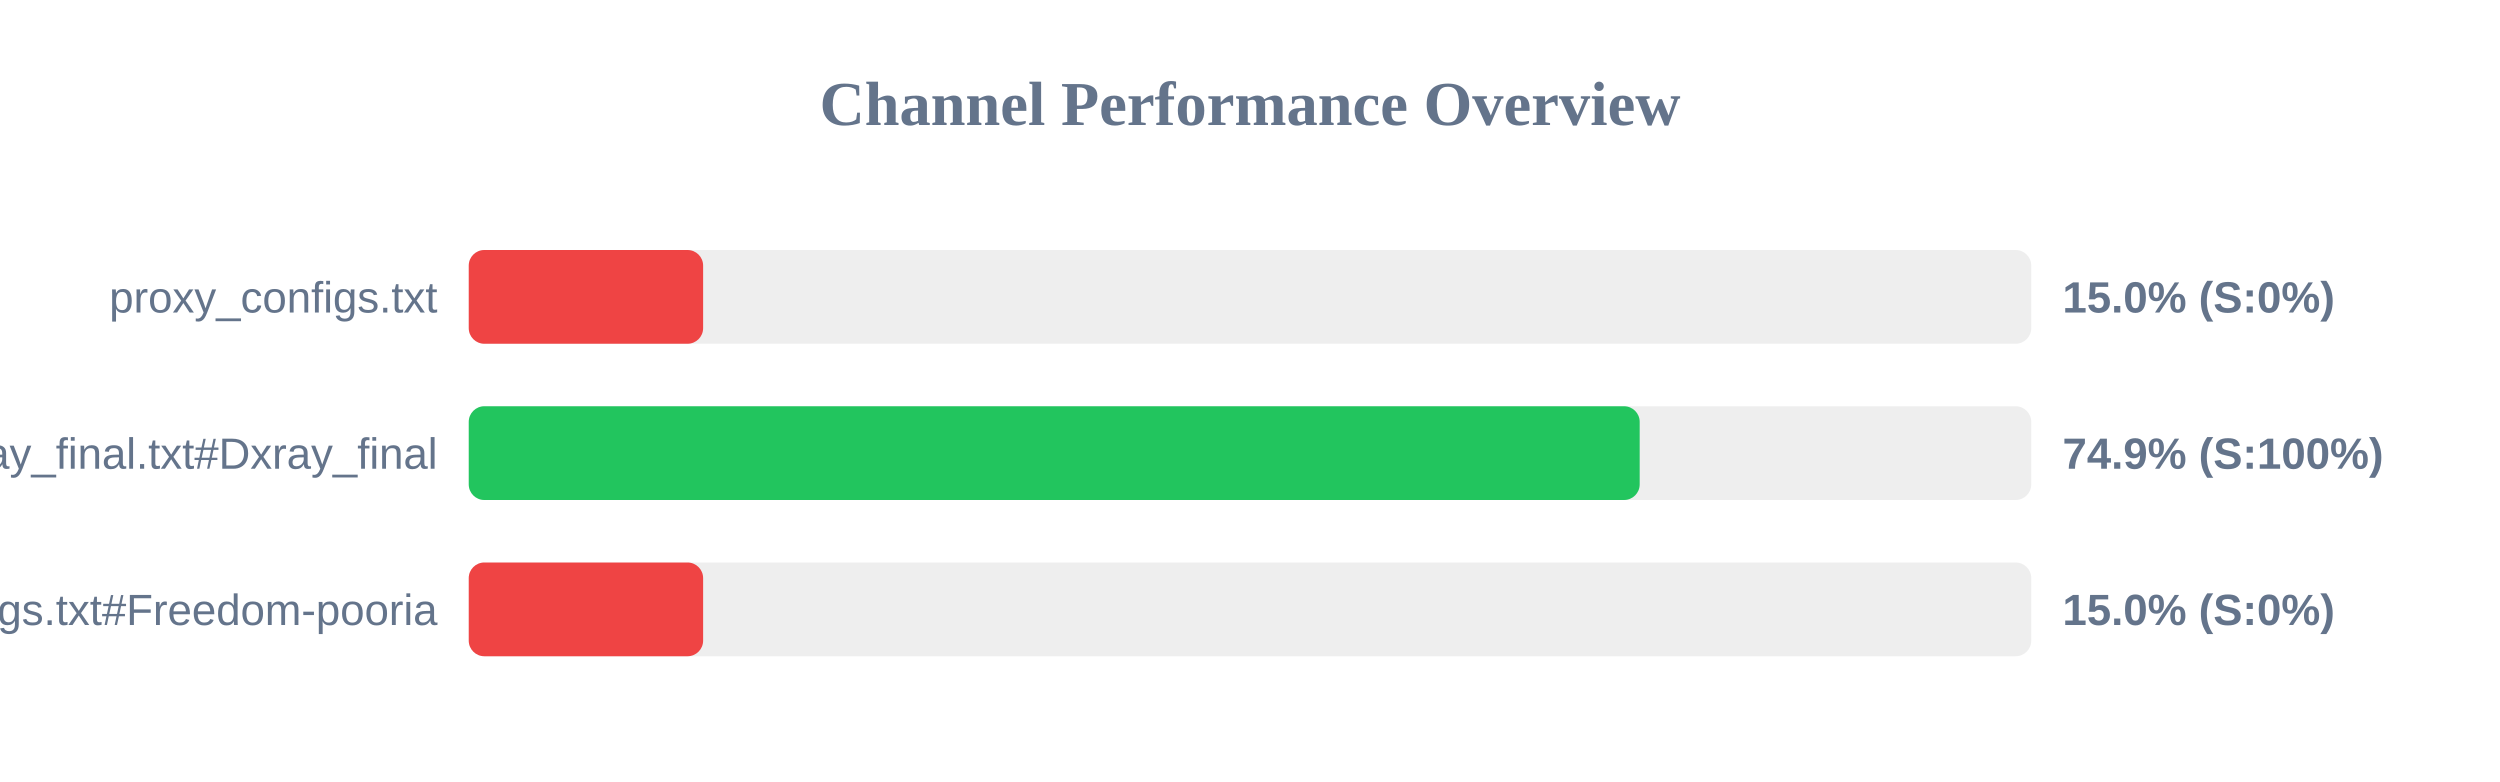
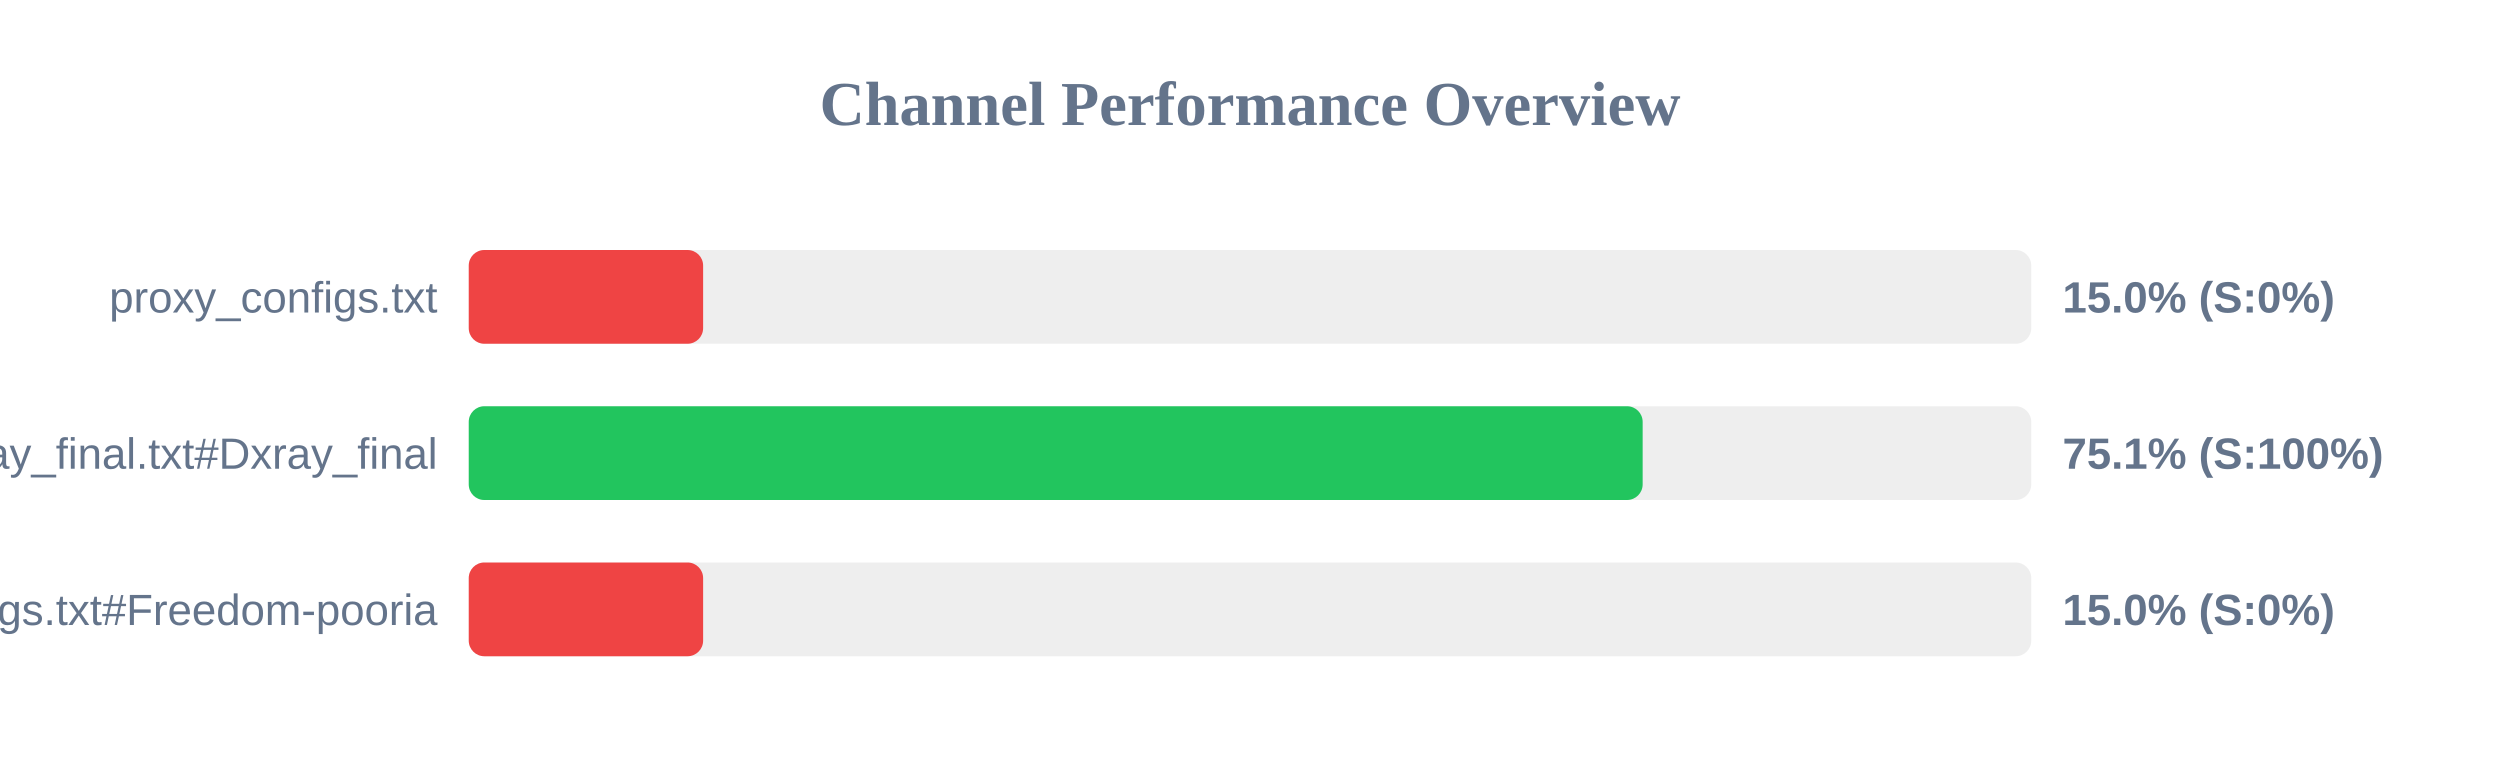
<svg xmlns="http://www.w3.org/2000/svg" width="800" height="250" version="1.1">
  <style>
        .row { font: 14px Arial; fill: #64748b; }
        .score { font: bold 14px Arial; fill: #64748b; }
    </style>
  <text x="400" y="40" text-anchor="middle" font-size="20px" font-weight="bold" fill="#64748b">Channel Performance Overview</text>
  <rect x="150" y="80" width="500" height="30" fill="#eee" rx="5" />
  <rect x="150" y="80" width="75.0" height="30" fill="#ef4444" rx="5" />
  <text x="140" y="100" text-anchor="end" class="row">proxy_configs.txt</text>
  <text x="660" y="100" text-anchor="start" class="score">15.0% (S:0%)</text>
  <rect x="150" y="130" width="500" height="30" fill="#eee" rx="5" />
-   <rect x="150" y="130" width="374.7" height="30" fill="#22c55e" rx="5" />
+   <rect x="150" y="130" width="375.65" height="30" fill="#22c55e" rx="5" />
  <text x="140" y="150" text-anchor="end" class="row">xray_final.txt#Dxray_final</text>
-   <text x="660" y="150" text-anchor="start" class="score">74.9% (S:100%)</text>
+   <text x="660" y="150" text-anchor="start" class="score">75.1% (S:100%)</text>
  <rect x="150" y="180" width="500" height="30" fill="#eee" rx="5" />
  <rect x="150" y="180" width="75.0" height="30" fill="#ef4444" rx="5" />
  <text x="140" y="200" text-anchor="end" class="row">v2ray_configs.txt#Freedom-pooria</text>
  <text x="660" y="200" text-anchor="start" class="score">15.0% (S:0%)</text>
</svg>
